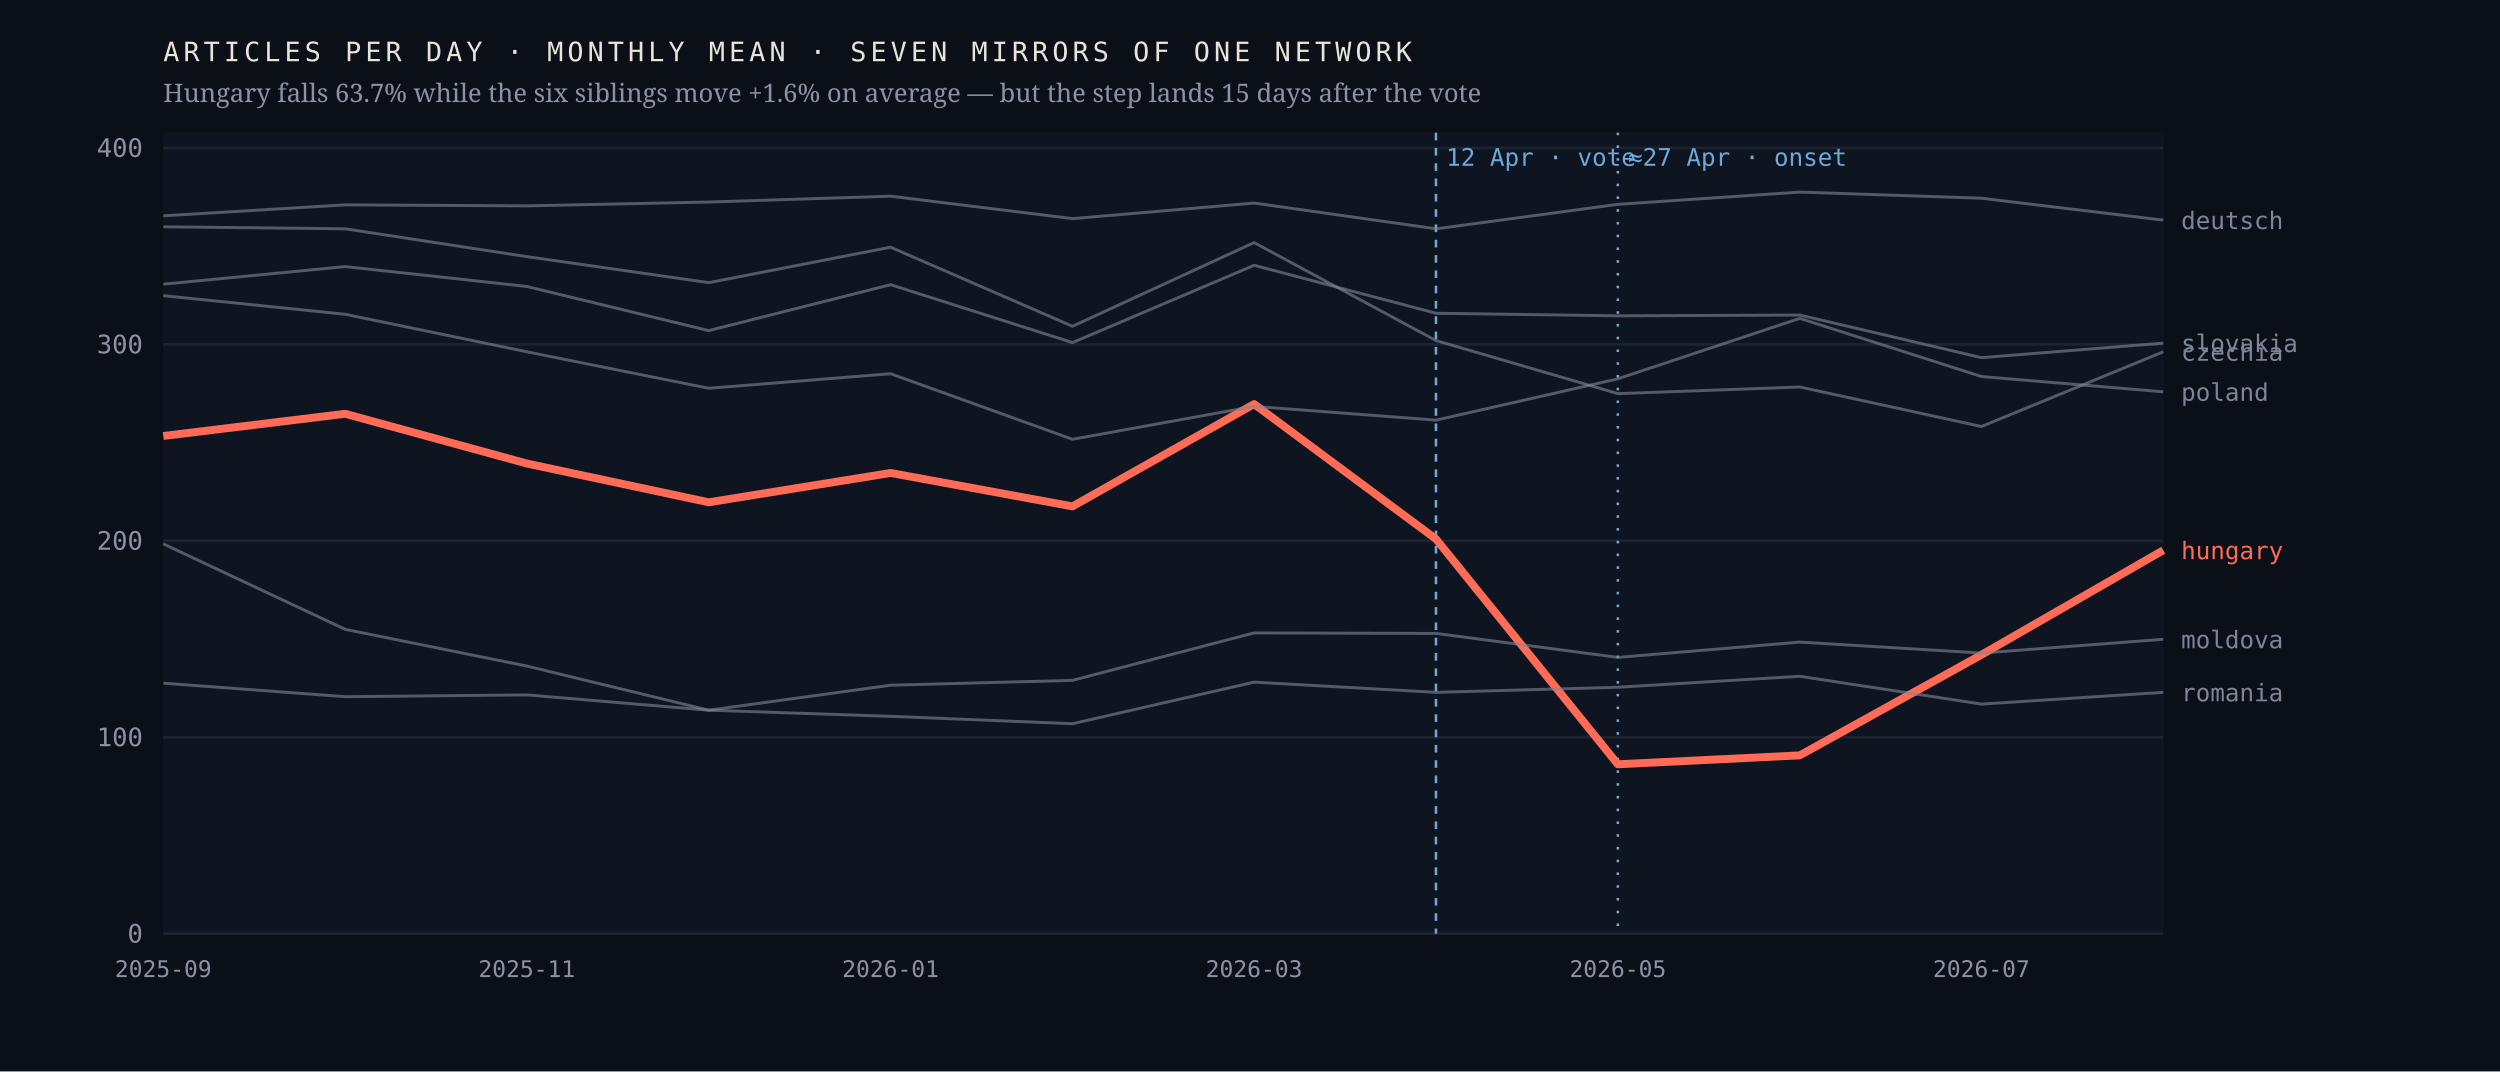
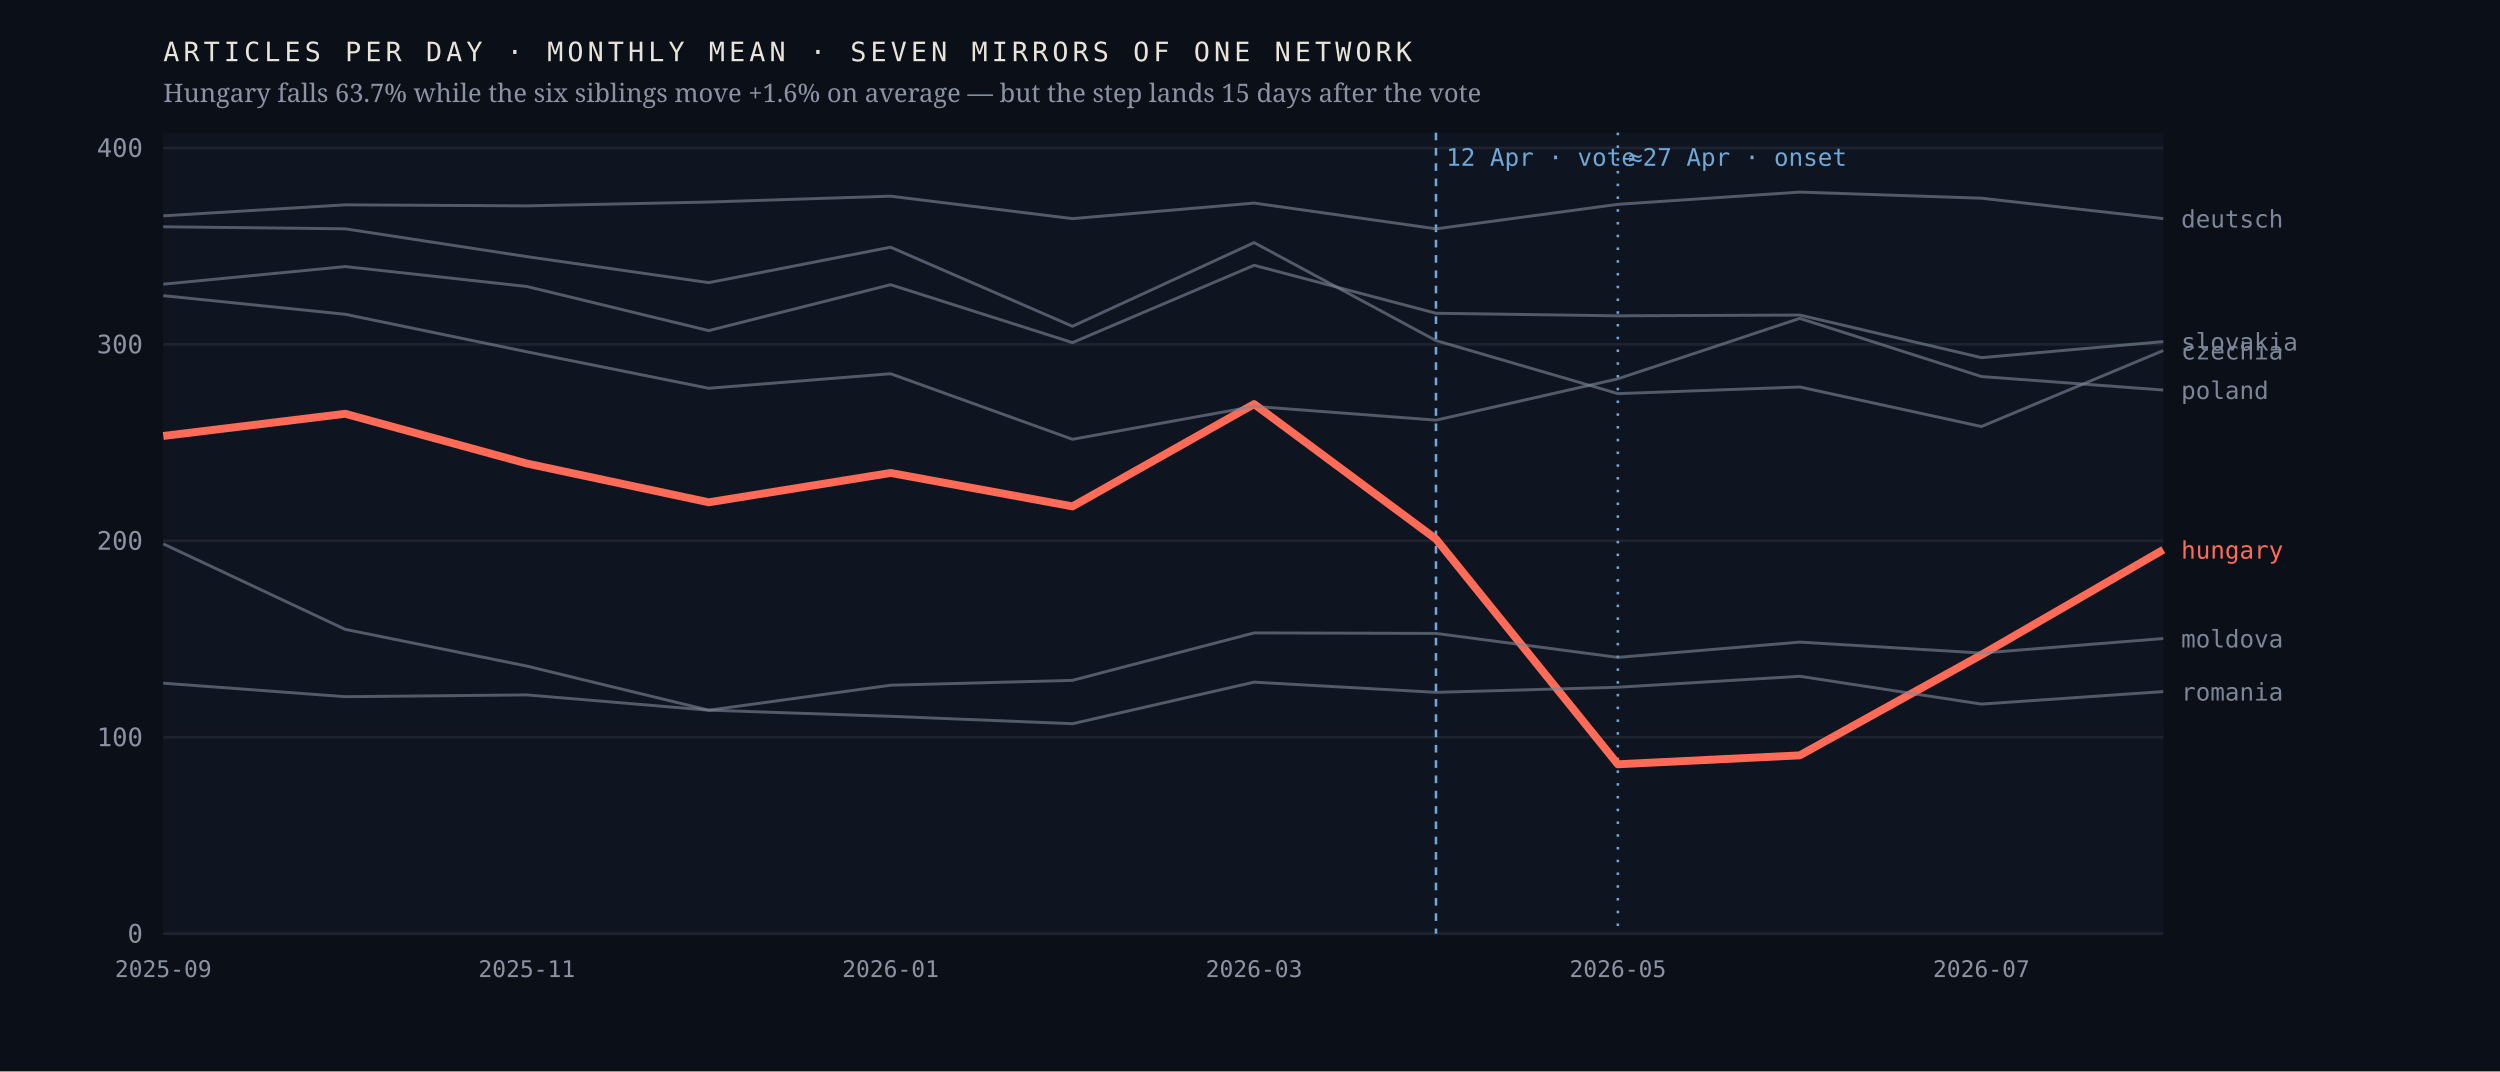
<svg xmlns="http://www.w3.org/2000/svg" viewBox="0 0 980 420" width="980" height="420" role="img" aria-label="Monthly output of seven mirrors of one network; the Hungarian line falls 63.7% after April 2026 while the six others hold roughly flat">
  <rect width="980" height="420" fill="#0b1018" />
  <rect x="64" y="52" width="784" height="314" fill="#0f1520" />
  <line x1="64" y1="366.0" x2="848" y2="366.0" stroke="#1d2430" stroke-width="1" />
  <text x="56.0" y="369.5" font-family="ui-monospace,'IBM Plex Mono',Menlo,monospace" font-size="10" font-weight="400" letter-spacing="0" fill="#8b93a3" text-anchor="end">0</text>
  <line x1="64" y1="289.0" x2="848" y2="289.0" stroke="#1d2430" stroke-width="1" />
  <text x="56.0" y="292.5" font-family="ui-monospace,'IBM Plex Mono',Menlo,monospace" font-size="10" font-weight="400" letter-spacing="0" fill="#8b93a3" text-anchor="end">100</text>
  <line x1="64" y1="212.0" x2="848" y2="212.0" stroke="#1d2430" stroke-width="1" />
  <text x="56.0" y="215.5" font-family="ui-monospace,'IBM Plex Mono',Menlo,monospace" font-size="10" font-weight="400" letter-spacing="0" fill="#8b93a3" text-anchor="end">200</text>
  <line x1="64" y1="135.0" x2="848" y2="135.0" stroke="#1d2430" stroke-width="1" />
  <text x="56.0" y="138.5" font-family="ui-monospace,'IBM Plex Mono',Menlo,monospace" font-size="10" font-weight="400" letter-spacing="0" fill="#8b93a3" text-anchor="end">300</text>
  <line x1="64" y1="58.0" x2="848" y2="58.0" stroke="#1d2430" stroke-width="1" />
  <text x="56.0" y="61.5" font-family="ui-monospace,'IBM Plex Mono',Menlo,monospace" font-size="10" font-weight="400" letter-spacing="0" fill="#8b93a3" text-anchor="end">400</text>
  <line x1="562.9" y1="52" x2="562.9" y2="366" stroke="#6ea8d8" stroke-width="1" stroke-dasharray="3 3" />
  <text x="566.9" y="65.0" font-family="ui-monospace,'IBM Plex Mono',Menlo,monospace" font-size="9.5" font-weight="400" letter-spacing="0" fill="#6ea8d8" text-anchor="start">12 Apr · vote</text>
  <line x1="634.2" y1="52" x2="634.2" y2="366" stroke="#6ea8d8" stroke-width="1" stroke-dasharray="1 4" />
  <text x="638.2" y="65.0" font-family="ui-monospace,'IBM Plex Mono',Menlo,monospace" font-size="9.5" font-weight="400" letter-spacing="0" fill="#6ea8d8" text-anchor="start">≈27 Apr · onset</text>
-   <polyline points="64.0,170.9 135.3,162.2 206.5,181.7 277.8,196.9 349.1,185.4 420.4,198.5 491.6,158.4 562.9,211.3 634.2,299.6 705.5,296.1 776.7,256.7 848.0,215.7" fill="none" stroke="#ff6b57" stroke-width="3.1" stroke-opacity="1" stroke-linejoin="round" />
-   <text x="855.0" y="219.2" font-family="ui-monospace,'IBM Plex Mono',Menlo,monospace" font-size="9.5" font-weight="500" letter-spacing="0" fill="#ff6b57" text-anchor="start">hungary</text>
-   <polyline points="64.0,88.9 135.3,89.7 206.5,100.6 277.8,110.8 349.1,96.9 420.4,127.9 491.6,95.1 562.9,133.5 634.2,154.3 705.5,151.7 776.7,167.2 848.0,137.9" fill="none" stroke="#7c8698" stroke-width="1.15" stroke-opacity="0.62" stroke-linejoin="round" />
-   <text x="855.0" y="141.4" font-family="ui-monospace,'IBM Plex Mono',Menlo,monospace" font-size="9.5" font-weight="400" letter-spacing="0" fill="#7c8698" text-anchor="start">czechia</text>
-   <polyline points="64.0,84.6 135.3,80.3 206.5,80.7 277.8,79.2 349.1,76.9 420.4,85.7 491.6,79.6 562.9,89.7 634.2,80.1 705.5,75.3 776.7,77.7 848.0,86.3" fill="none" stroke="#7c8698" stroke-width="1.15" stroke-opacity="0.62" stroke-linejoin="round" />
-   <text x="855.0" y="89.8" font-family="ui-monospace,'IBM Plex Mono',Menlo,monospace" font-size="9.5" font-weight="400" letter-spacing="0" fill="#7c8698" text-anchor="start">deutsch</text>
-   <polyline points="64.0,213.2 135.3,246.7 206.5,261.1 277.8,278.4 349.1,268.6 420.4,266.7 491.6,248.1 562.9,248.3 634.2,257.7 705.5,251.7 776.7,256.0 848.0,250.6" fill="none" stroke="#7c8698" stroke-width="1.15" stroke-opacity="0.62" stroke-linejoin="round" />
-   <text x="855.0" y="254.1" font-family="ui-monospace,'IBM Plex Mono',Menlo,monospace" font-size="9.5" font-weight="400" letter-spacing="0" fill="#7c8698" text-anchor="start">moldova</text>
-   <polyline points="64.0,115.9 135.3,123.2 206.5,137.9 277.8,152.2 349.1,146.5 420.4,172.2 491.6,159.3 562.9,164.7 634.2,148.5 705.5,124.8 776.7,147.6 848.0,153.6" fill="none" stroke="#7c8698" stroke-width="1.15" stroke-opacity="0.62" stroke-linejoin="round" />
-   <text x="855.0" y="157.1" font-family="ui-monospace,'IBM Plex Mono',Menlo,monospace" font-size="9.5" font-weight="400" letter-spacing="0" fill="#7c8698" text-anchor="start">poland</text>
-   <polyline points="64.0,267.8 135.3,273.1 206.5,272.4 277.8,278.4 349.1,280.8 420.4,283.7 491.6,267.4 562.9,271.4 634.2,269.4 705.5,265.1 776.7,276.0 848.0,271.4" fill="none" stroke="#7c8698" stroke-width="1.15" stroke-opacity="0.62" stroke-linejoin="round" />
-   <text x="855.0" y="274.9" font-family="ui-monospace,'IBM Plex Mono',Menlo,monospace" font-size="9.5" font-weight="400" letter-spacing="0" fill="#7c8698" text-anchor="start">romania</text>
-   <polyline points="64.0,111.4 135.3,104.5 206.5,112.3 277.8,129.6 349.1,111.6 420.4,134.3 491.6,104.0 562.9,122.8 634.2,123.8 705.5,123.5 776.7,140.2 848.0,134.5" fill="none" stroke="#7c8698" stroke-width="1.15" stroke-opacity="0.62" stroke-linejoin="round" />
-   <text x="855.0" y="138.0" font-family="ui-monospace,'IBM Plex Mono',Menlo,monospace" font-size="9.5" font-weight="400" letter-spacing="0" fill="#7c8698" text-anchor="start">slovakia</text>
+   <polyline points="64.0,170.9 135.3,162.2 206.5,181.7 277.8,196.9 349.1,185.4 420.4,198.5 491.6,158.4 562.9,211.3 634.2,299.6 705.5,296.1 776.7,256.7 848.0,215.5" fill="none" stroke="#ff6b57" stroke-width="3.1" stroke-opacity="1" stroke-linejoin="round" />
+   <text x="855.0" y="219.0" font-family="ui-monospace,'IBM Plex Mono',Menlo,monospace" font-size="9.5" font-weight="500" letter-spacing="0" fill="#ff6b57" text-anchor="start">hungary</text>
+   <polyline points="64.0,88.9 135.3,89.7 206.5,100.6 277.8,110.8 349.1,96.9 420.4,127.9 491.6,95.1 562.9,133.5 634.2,154.3 705.5,151.7 776.7,167.2 848.0,137.4" fill="none" stroke="#7c8698" stroke-width="1.15" stroke-opacity="0.62" stroke-linejoin="round" />
+   <text x="855.0" y="140.9" font-family="ui-monospace,'IBM Plex Mono',Menlo,monospace" font-size="9.5" font-weight="400" letter-spacing="0" fill="#7c8698" text-anchor="start">czechia</text>
+   <polyline points="64.0,84.6 135.3,80.3 206.5,80.7 277.8,79.2 349.1,76.9 420.4,85.7 491.6,79.6 562.9,89.7 634.2,80.1 705.5,75.3 776.7,77.7 848.0,85.7" fill="none" stroke="#7c8698" stroke-width="1.15" stroke-opacity="0.62" stroke-linejoin="round" />
+   <text x="855.0" y="89.2" font-family="ui-monospace,'IBM Plex Mono',Menlo,monospace" font-size="9.5" font-weight="400" letter-spacing="0" fill="#7c8698" text-anchor="start">deutsch</text>
+   <polyline points="64.0,213.2 135.3,246.7 206.5,261.1 277.8,278.4 349.1,268.6 420.4,266.7 491.6,248.1 562.9,248.3 634.2,257.7 705.5,251.7 776.7,256.0 848.0,250.3" fill="none" stroke="#7c8698" stroke-width="1.15" stroke-opacity="0.62" stroke-linejoin="round" />
+   <text x="855.0" y="253.8" font-family="ui-monospace,'IBM Plex Mono',Menlo,monospace" font-size="9.5" font-weight="400" letter-spacing="0" fill="#7c8698" text-anchor="start">moldova</text>
+   <polyline points="64.0,115.9 135.3,123.2 206.5,137.9 277.8,152.2 349.1,146.5 420.4,172.2 491.6,159.3 562.9,164.7 634.2,148.5 705.5,124.8 776.7,147.6 848.0,152.9" fill="none" stroke="#7c8698" stroke-width="1.15" stroke-opacity="0.62" stroke-linejoin="round" />
+   <text x="855.0" y="156.4" font-family="ui-monospace,'IBM Plex Mono',Menlo,monospace" font-size="9.5" font-weight="400" letter-spacing="0" fill="#7c8698" text-anchor="start">poland</text>
+   <polyline points="64.0,267.8 135.3,273.1 206.5,272.4 277.8,278.4 349.1,280.8 420.4,283.7 491.6,267.4 562.9,271.4 634.2,269.4 705.5,265.1 776.7,276.0 848.0,271.1" fill="none" stroke="#7c8698" stroke-width="1.15" stroke-opacity="0.62" stroke-linejoin="round" />
+   <text x="855.0" y="274.6" font-family="ui-monospace,'IBM Plex Mono',Menlo,monospace" font-size="9.5" font-weight="400" letter-spacing="0" fill="#7c8698" text-anchor="start">romania</text>
+   <polyline points="64.0,111.4 135.3,104.5 206.5,112.3 277.8,129.6 349.1,111.6 420.4,134.3 491.6,104.0 562.9,122.8 634.2,123.8 705.5,123.5 776.7,140.2 848.0,133.9" fill="none" stroke="#7c8698" stroke-width="1.15" stroke-opacity="0.62" stroke-linejoin="round" />
+   <text x="855.0" y="137.4" font-family="ui-monospace,'IBM Plex Mono',Menlo,monospace" font-size="9.5" font-weight="400" letter-spacing="0" fill="#7c8698" text-anchor="start">slovakia</text>
  <text x="64.0" y="383.0" font-family="ui-monospace,'IBM Plex Mono',Menlo,monospace" font-size="9" font-weight="400" letter-spacing="0" fill="#8b93a3" text-anchor="middle">2025-09</text>
  <text x="206.5" y="383.0" font-family="ui-monospace,'IBM Plex Mono',Menlo,monospace" font-size="9" font-weight="400" letter-spacing="0" fill="#8b93a3" text-anchor="middle">2025-11</text>
  <text x="349.1" y="383.0" font-family="ui-monospace,'IBM Plex Mono',Menlo,monospace" font-size="9" font-weight="400" letter-spacing="0" fill="#8b93a3" text-anchor="middle">2026-01</text>
  <text x="491.6" y="383.0" font-family="ui-monospace,'IBM Plex Mono',Menlo,monospace" font-size="9" font-weight="400" letter-spacing="0" fill="#8b93a3" text-anchor="middle">2026-03</text>
  <text x="634.2" y="383.0" font-family="ui-monospace,'IBM Plex Mono',Menlo,monospace" font-size="9" font-weight="400" letter-spacing="0" fill="#8b93a3" text-anchor="middle">2026-05</text>
  <text x="776.7" y="383.0" font-family="ui-monospace,'IBM Plex Mono',Menlo,monospace" font-size="9" font-weight="400" letter-spacing="0" fill="#8b93a3" text-anchor="middle">2026-07</text>
  <text x="64.0" y="24.0" font-family="ui-monospace,'IBM Plex Mono',Menlo,monospace" font-size="10.5" font-weight="400" letter-spacing="1.6" fill="#e9e4da" text-anchor="start">ARTICLES PER DAY · MONTHLY MEAN · SEVEN MIRRORS OF ONE NETWORK</text>
  <text x="64.0" y="40.0" font-family="'Newsreader',Georgia,serif" font-size="10" font-weight="400" letter-spacing="0" fill="#8b93a3" text-anchor="start">Hungary falls 63.7% while the six siblings move +1.6% on average — but the step lands 15 days after the vote</text>
</svg>
